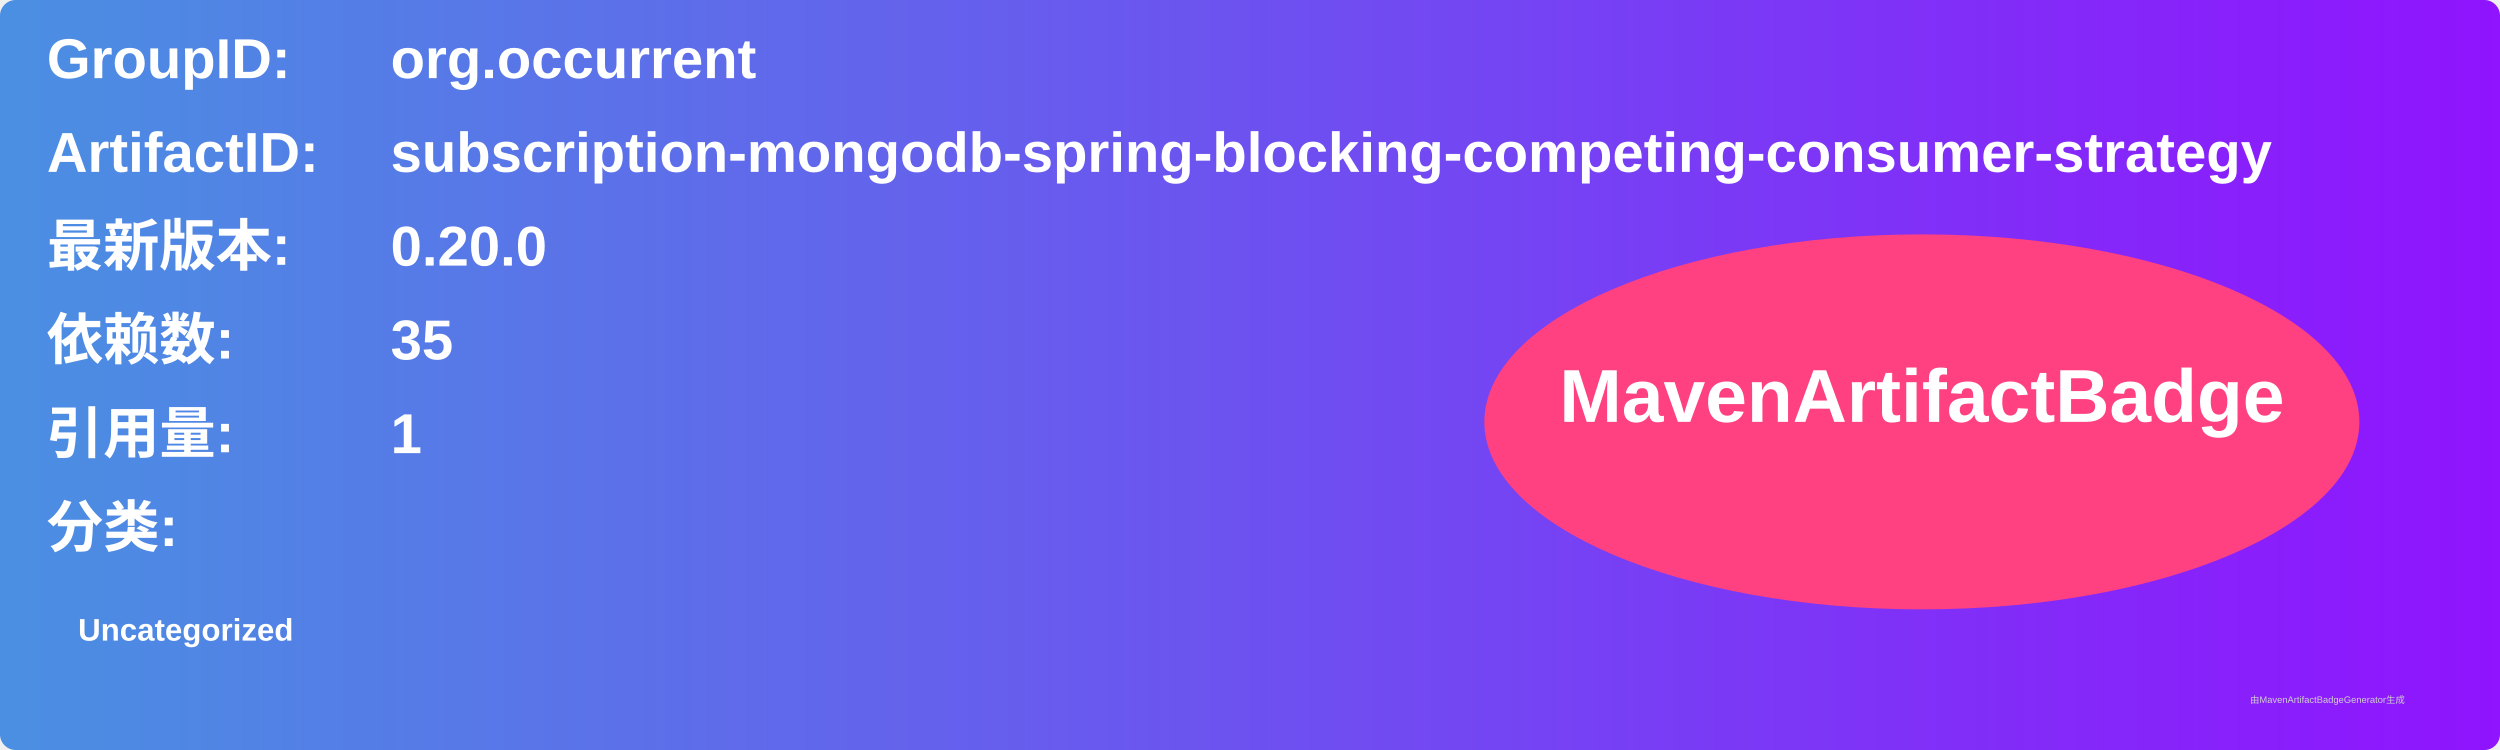
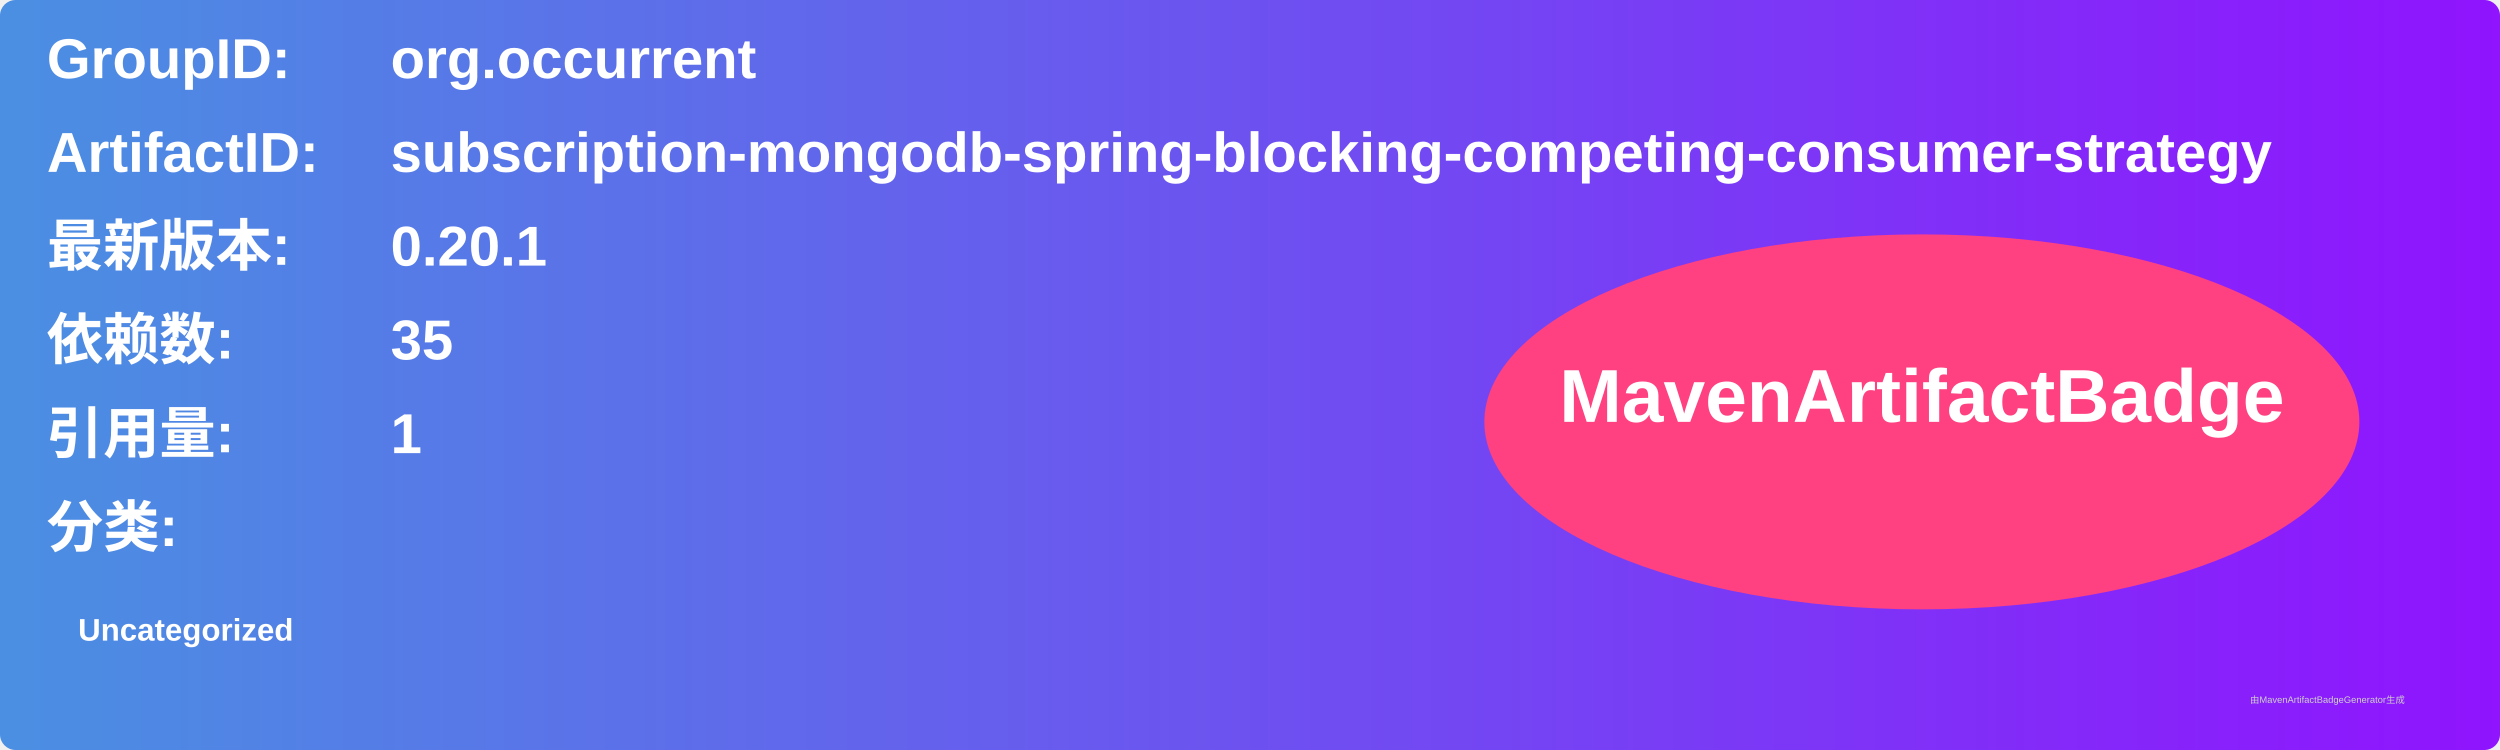
<svg xmlns="http://www.w3.org/2000/svg" width="800" height="240" viewBox="0 0 800 240">
  <linearGradient id="grad" x1="0%" y1="0%" x2="100%" y2="0%">
    <stop offset="0%" stop-color="#4a90e2" />
    <stop offset="100%" stop-color="#9013fe" />
  </linearGradient>
  <rect width="100%" height="100%" rx="5" ry="5" fill="url(#grad)" />
  <g transform="translate(15, 15)">
    <text x="0" y="10" font-family="Arial" font-size="18" fill="white" font-weight="bold" width="260">GroupID:</text>
    <text x="110" y="10" font-family="Arial" font-size="18" fill="white" font-weight="bold" width="460">org.occurrent</text>
    <text x="0" y="40" font-family="Arial" font-size="18" fill="white" font-weight="bold" width="260">ArtifactID:</text>
    <text x="110" y="40" font-family="Arial" font-size="18" fill="white" font-weight="bold" width="460">subscription-mongodb-spring-blocking-competing-consumer-strategy</text>
    <text x="0" y="70" font-family="Arial" font-size="18" fill="white" font-weight="bold">最新版本:</text>
    <text x="110" y="70" font-family="Arial" font-size="18" fill="white" font-weight="bold">
-       <tspan font-weight="bold">0.20.0</tspan>
+       <tspan font-weight="bold">0.20.1</tspan>
    </text>
    <text x="0" y="100" font-family="Arial" font-size="18" fill="white" font-weight="bold">依赖数: </text>
    <text x="110" y="100" font-family="Arial" font-size="18" fill="white">
      <tspan font-weight="bold">35</tspan>
    </text>
    <text x="0" y="130" font-family="Arial" font-size="18" fill="white" font-weight="bold">引用量: </text>
    <text x="110" y="130" font-family="Arial" font-size="18" fill="white">
      <tspan font-weight="bold">1</tspan>
    </text>
    <text x="0" y="160" font-family="Arial" font-size="18" fill="white" font-weight="bold">分类:</text>
    <text x="10" y="190" font-family="Arial" font-size="10" fill="white">
      <tspan font-weight="bold">Uncategorized</tspan>
    </text>
    <ellipse cx="600" cy="120" rx="140" ry="60" fill="#ff4081" />
    <text x="600" y="120" text-anchor="middle" font-family="Arial" font-size="24" fill="white" font-weight="bold">MavenArtifactBadge</text>
  </g>
  <text x="720" y="225" font-family="Arial" font-size="3" fill="#d0d0d0">由MavenArtifactBadgeGenerator生成</text>
</svg>
